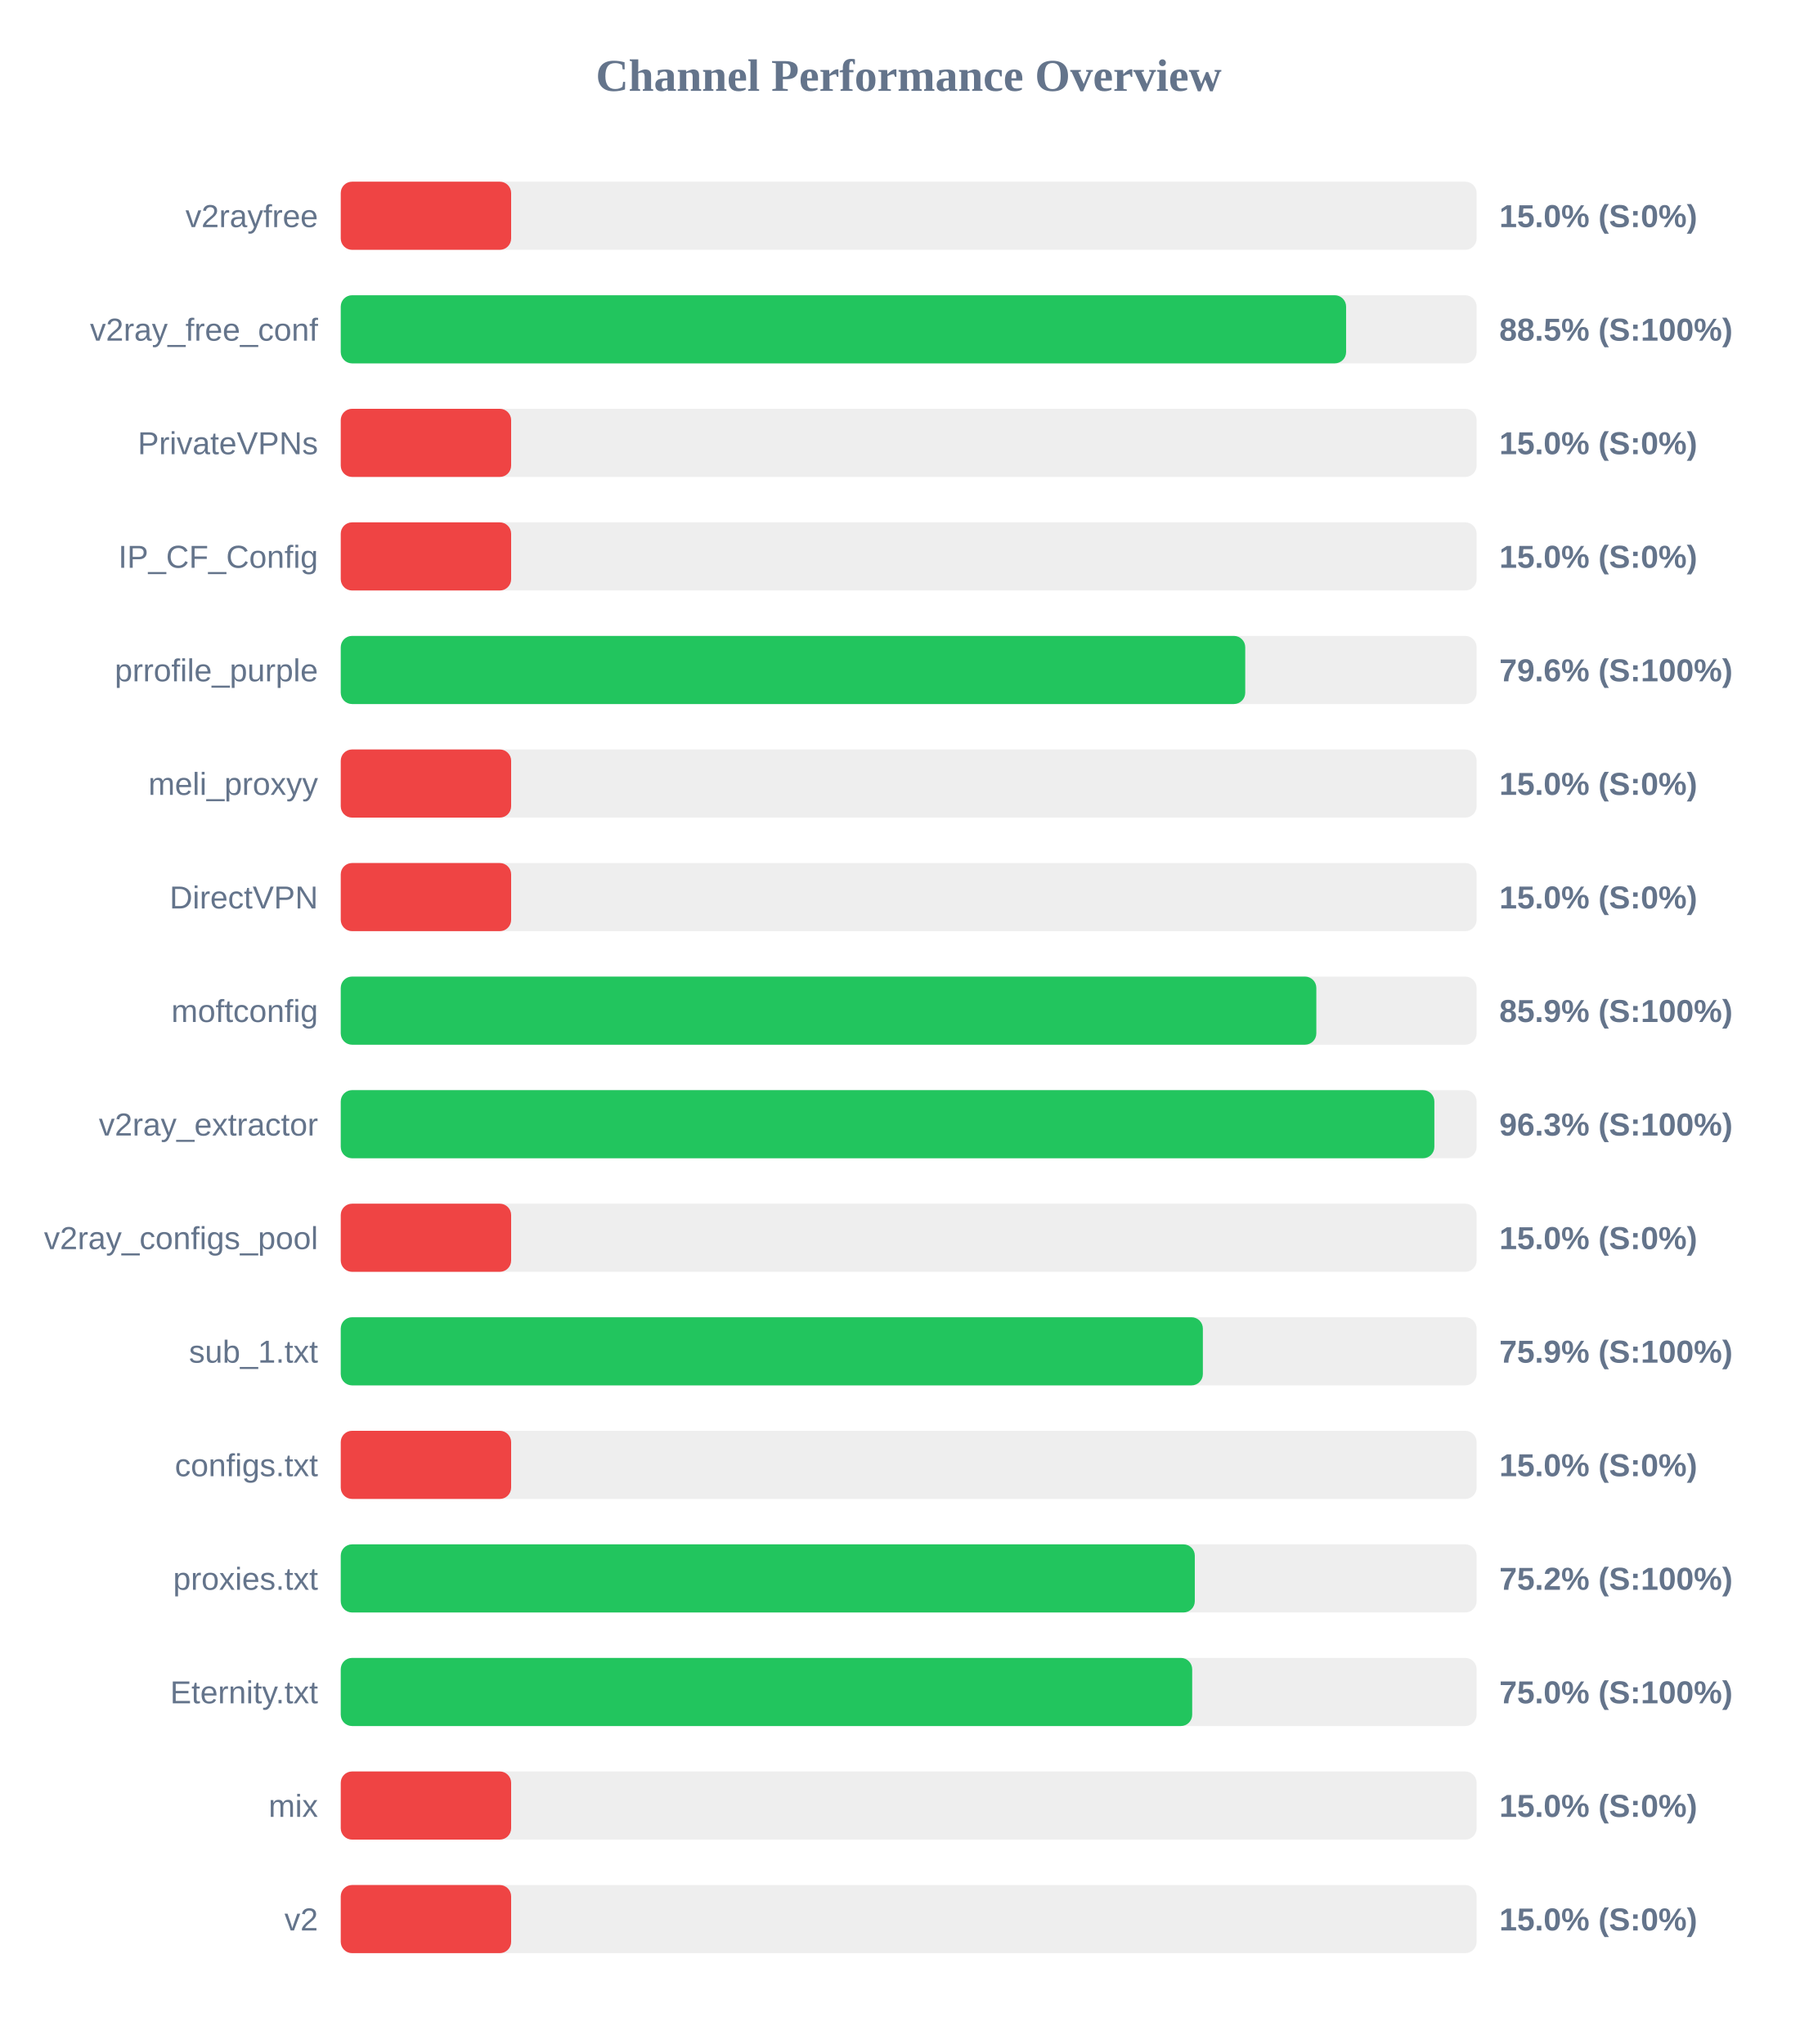
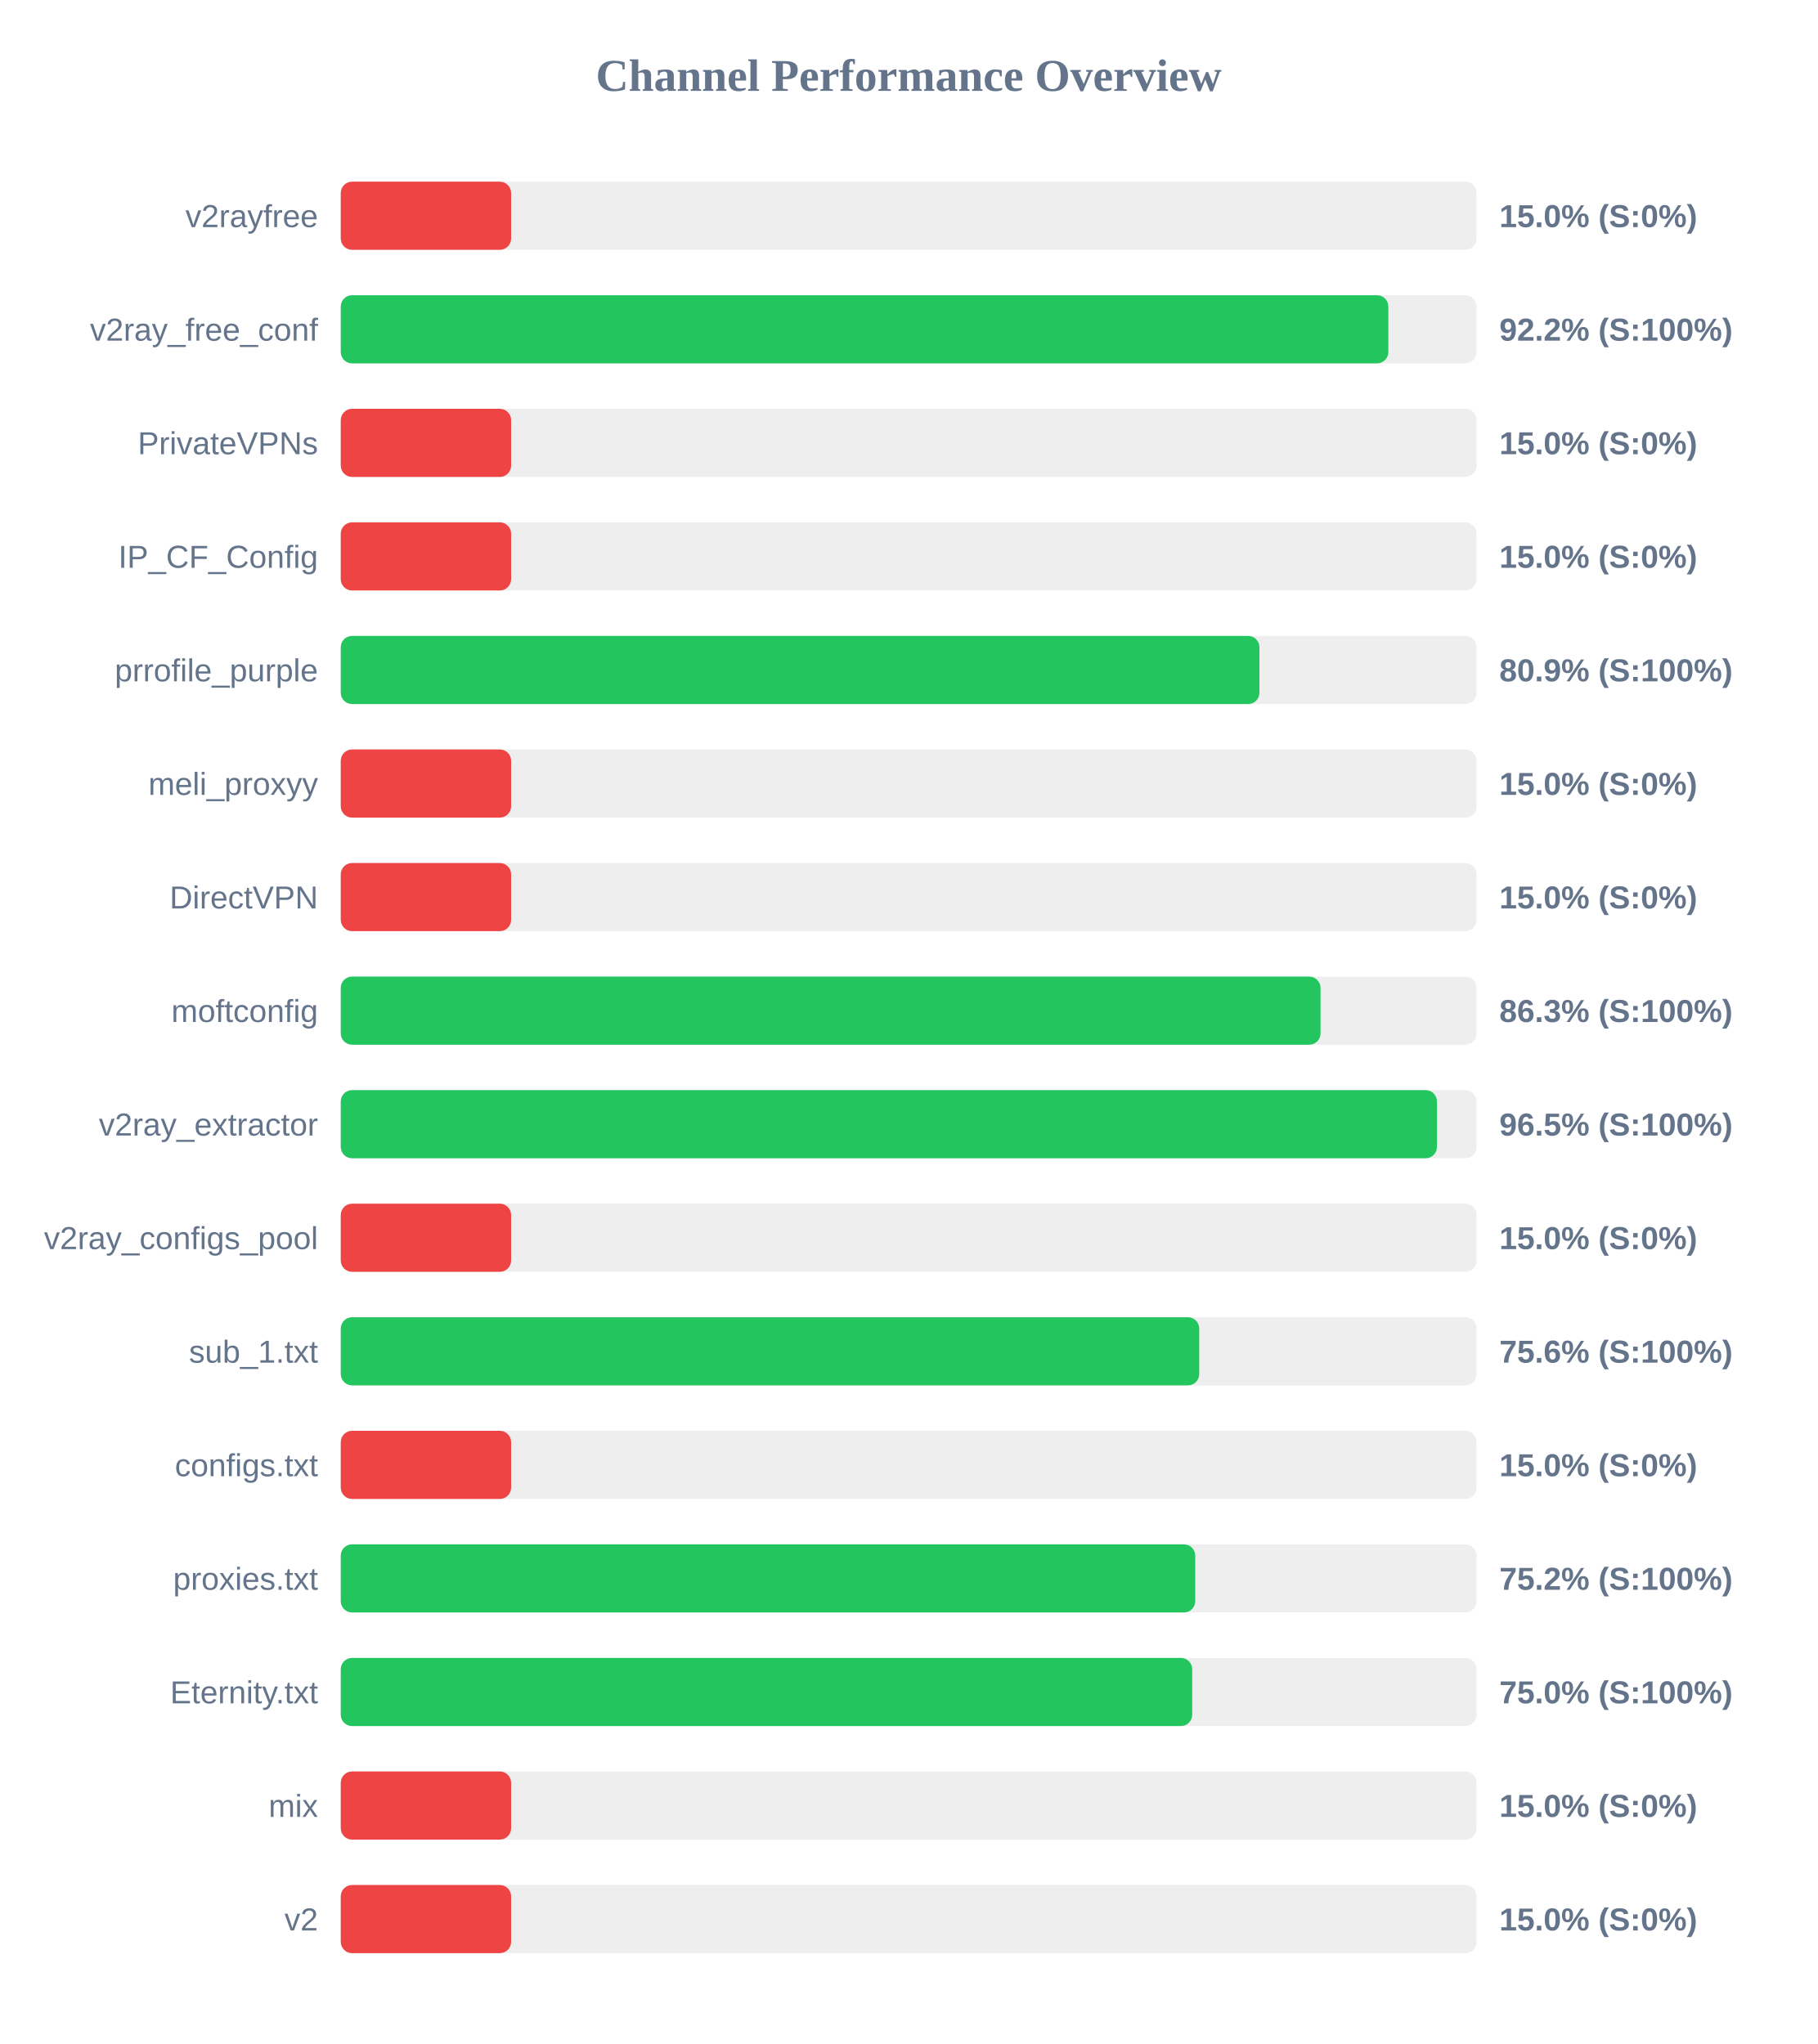
<svg xmlns="http://www.w3.org/2000/svg" width="800" height="900" version="1.1">
  <style>
        .row { font: 14px Arial; fill: #64748b; }
        .score { font: bold 14px Arial; fill: #64748b; }
    </style>
  <text x="400" y="40" text-anchor="middle" font-size="20px" font-weight="bold" fill="#64748b">Channel Performance Overview</text>
  <rect x="150" y="80" width="500" height="30" fill="#eee" rx="5" />
  <rect x="150" y="80" width="75.0" height="30" fill="#ef4444" rx="5" />
  <text x="140" y="100" text-anchor="end" class="row">v2rayfree</text>
  <text x="660" y="100" text-anchor="start" class="score">15.0% (S:0%)</text>
  <rect x="150" y="130" width="500" height="30" fill="#eee" rx="5" />
-   <rect x="150" y="130" width="442.55" height="30" fill="#22c55e" rx="5" />
+   <rect x="150" y="130" width="461.15" height="30" fill="#22c55e" rx="5" />
  <text x="140" y="150" text-anchor="end" class="row">v2ray_free_conf</text>
-   <text x="660" y="150" text-anchor="start" class="score">88.5% (S:100%)</text>
+   <text x="660" y="150" text-anchor="start" class="score">92.2% (S:100%)</text>
  <rect x="150" y="180" width="500" height="30" fill="#eee" rx="5" />
  <rect x="150" y="180" width="75.0" height="30" fill="#ef4444" rx="5" />
  <text x="140" y="200" text-anchor="end" class="row">PrivateVPNs</text>
  <text x="660" y="200" text-anchor="start" class="score">15.0% (S:0%)</text>
  <rect x="150" y="230" width="500" height="30" fill="#eee" rx="5" />
  <rect x="150" y="230" width="75.0" height="30" fill="#ef4444" rx="5" />
  <text x="140" y="250" text-anchor="end" class="row">IP_CF_Config</text>
  <text x="660" y="250" text-anchor="start" class="score">15.0% (S:0%)</text>
  <rect x="150" y="280" width="500" height="30" fill="#eee" rx="5" />
-   <rect x="150" y="280" width="398.15" height="30" fill="#22c55e" rx="5" />
+   <rect x="150" y="280" width="404.4" height="30" fill="#22c55e" rx="5" />
  <text x="140" y="300" text-anchor="end" class="row">prrofile_purple</text>
-   <text x="660" y="300" text-anchor="start" class="score">79.6% (S:100%)</text>
+   <text x="660" y="300" text-anchor="start" class="score">80.9% (S:100%)</text>
  <rect x="150" y="330" width="500" height="30" fill="#eee" rx="5" />
  <rect x="150" y="330" width="75.0" height="30" fill="#ef4444" rx="5" />
  <text x="140" y="350" text-anchor="end" class="row">meli_proxyy</text>
  <text x="660" y="350" text-anchor="start" class="score">15.0% (S:0%)</text>
  <rect x="150" y="380" width="500" height="30" fill="#eee" rx="5" />
  <rect x="150" y="380" width="75.0" height="30" fill="#ef4444" rx="5" />
  <text x="140" y="400" text-anchor="end" class="row">DirectVPN</text>
  <text x="660" y="400" text-anchor="start" class="score">15.0% (S:0%)</text>
  <rect x="150" y="430" width="500" height="30" fill="#eee" rx="5" />
-   <rect x="150" y="430" width="429.45" height="30" fill="#22c55e" rx="5" />
+   <rect x="150" y="430" width="431.3" height="30" fill="#22c55e" rx="5" />
  <text x="140" y="450" text-anchor="end" class="row">moftconfig</text>
-   <text x="660" y="450" text-anchor="start" class="score">85.9% (S:100%)</text>
+   <text x="660" y="450" text-anchor="start" class="score">86.3% (S:100%)</text>
  <rect x="150" y="480" width="500" height="30" fill="#eee" rx="5" />
-   <rect x="150" y="480" width="481.4" height="30" fill="#22c55e" rx="5" />
+   <rect x="150" y="480" width="482.55" height="30" fill="#22c55e" rx="5" />
  <text x="140" y="500" text-anchor="end" class="row">v2ray_extractor</text>
-   <text x="660" y="500" text-anchor="start" class="score">96.3% (S:100%)</text>
+   <text x="660" y="500" text-anchor="start" class="score">96.5% (S:100%)</text>
  <rect x="150" y="530" width="500" height="30" fill="#eee" rx="5" />
  <rect x="150" y="530" width="75.0" height="30" fill="#ef4444" rx="5" />
  <text x="140" y="550" text-anchor="end" class="row">v2ray_configs_pool</text>
  <text x="660" y="550" text-anchor="start" class="score">15.0% (S:0%)</text>
  <rect x="150" y="580" width="500" height="30" fill="#eee" rx="5" />
-   <rect x="150" y="580" width="379.5" height="30" fill="#22c55e" rx="5" />
+   <rect x="150" y="580" width="377.9" height="30" fill="#22c55e" rx="5" />
  <text x="140" y="600" text-anchor="end" class="row">sub_1.txt</text>
-   <text x="660" y="600" text-anchor="start" class="score">75.9% (S:100%)</text>
+   <text x="660" y="600" text-anchor="start" class="score">75.6% (S:100%)</text>
  <rect x="150" y="630" width="500" height="30" fill="#eee" rx="5" />
  <rect x="150" y="630" width="75.0" height="30" fill="#ef4444" rx="5" />
  <text x="140" y="650" text-anchor="end" class="row">configs.txt</text>
  <text x="660" y="650" text-anchor="start" class="score">15.0% (S:0%)</text>
  <rect x="150" y="680" width="500" height="30" fill="#eee" rx="5" />
-   <rect x="150" y="680" width="375.95" height="30" fill="#22c55e" rx="5" />
+   <rect x="150" y="680" width="376.15" height="30" fill="#22c55e" rx="5" />
  <text x="140" y="700" text-anchor="end" class="row">proxies.txt</text>
  <text x="660" y="700" text-anchor="start" class="score">75.2% (S:100%)</text>
  <rect x="150" y="730" width="500" height="30" fill="#eee" rx="5" />
  <rect x="150" y="730" width="374.8" height="30" fill="#22c55e" rx="5" />
  <text x="140" y="750" text-anchor="end" class="row">Eternity.txt</text>
  <text x="660" y="750" text-anchor="start" class="score">75.0% (S:100%)</text>
  <rect x="150" y="780" width="500" height="30" fill="#eee" rx="5" />
  <rect x="150" y="780" width="75.0" height="30" fill="#ef4444" rx="5" />
  <text x="140" y="800" text-anchor="end" class="row">mix</text>
  <text x="660" y="800" text-anchor="start" class="score">15.0% (S:0%)</text>
  <rect x="150" y="830" width="500" height="30" fill="#eee" rx="5" />
  <rect x="150" y="830" width="75.0" height="30" fill="#ef4444" rx="5" />
  <text x="140" y="850" text-anchor="end" class="row">v2</text>
  <text x="660" y="850" text-anchor="start" class="score">15.0% (S:0%)</text>
</svg>
